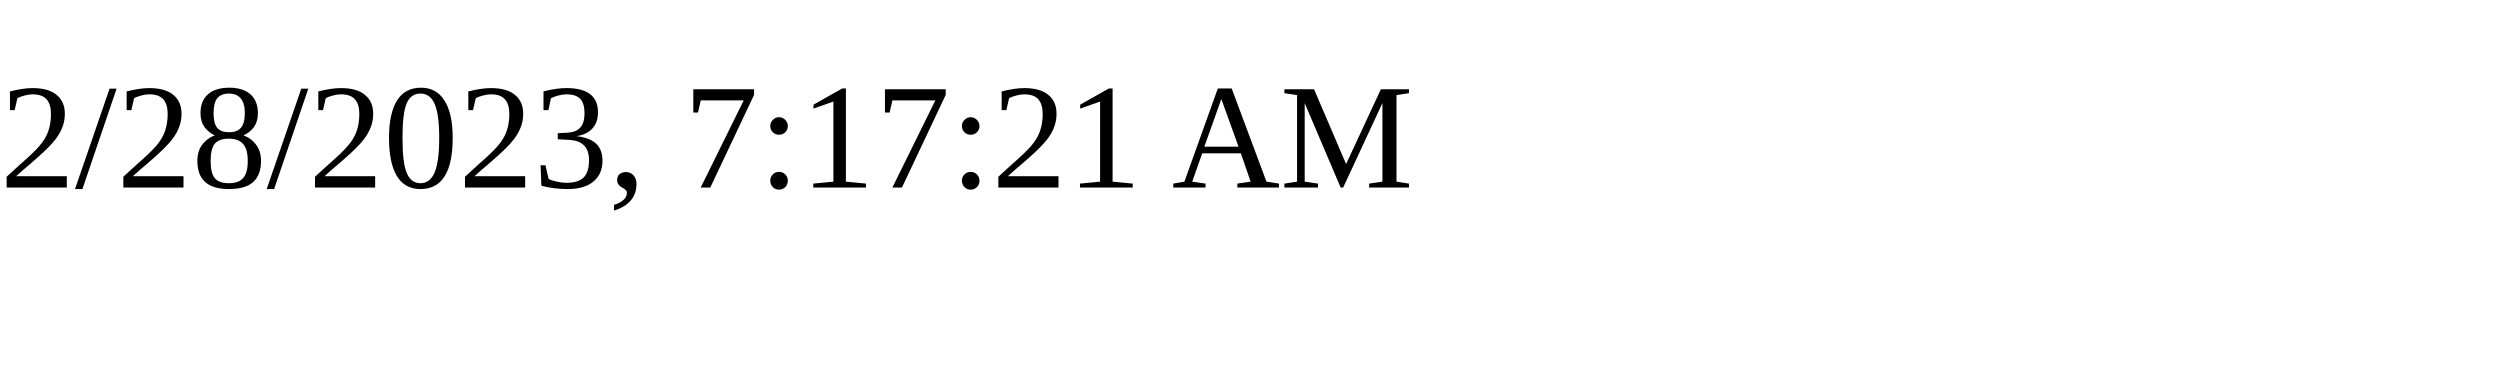
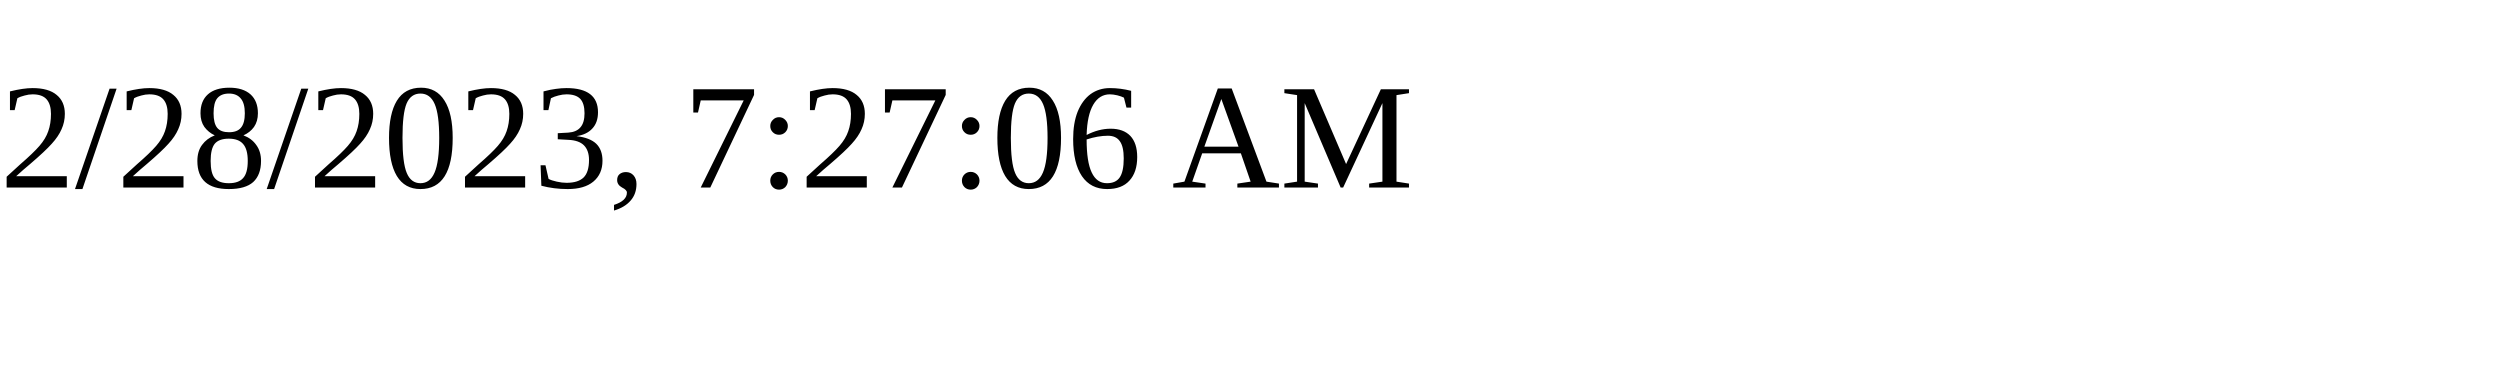
<svg xmlns="http://www.w3.org/2000/svg" height="30" width="200">
-   <text x="0" y="15">2/28/2023, 7:17:21 AM</text>
+   <text x="0" y="15">2/28/2023, 7:27:06 AM</text>
</svg>
